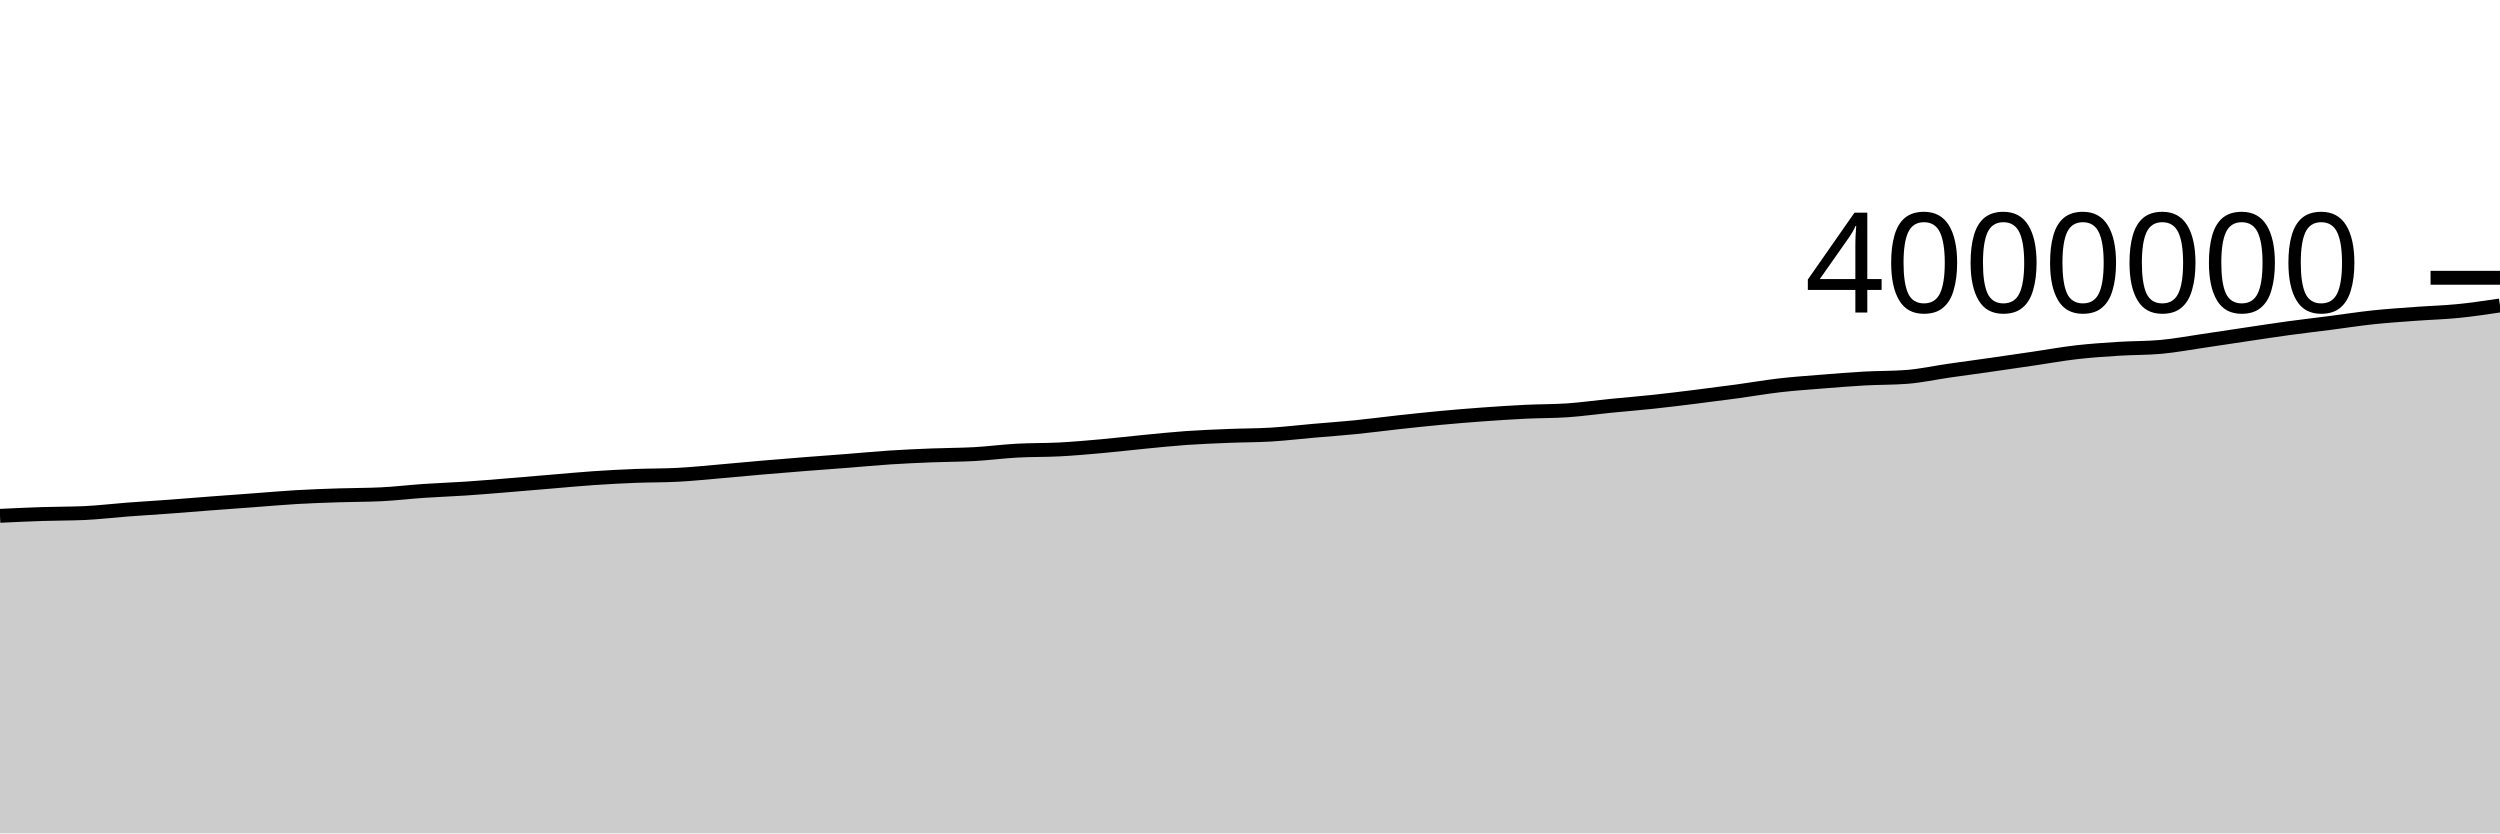
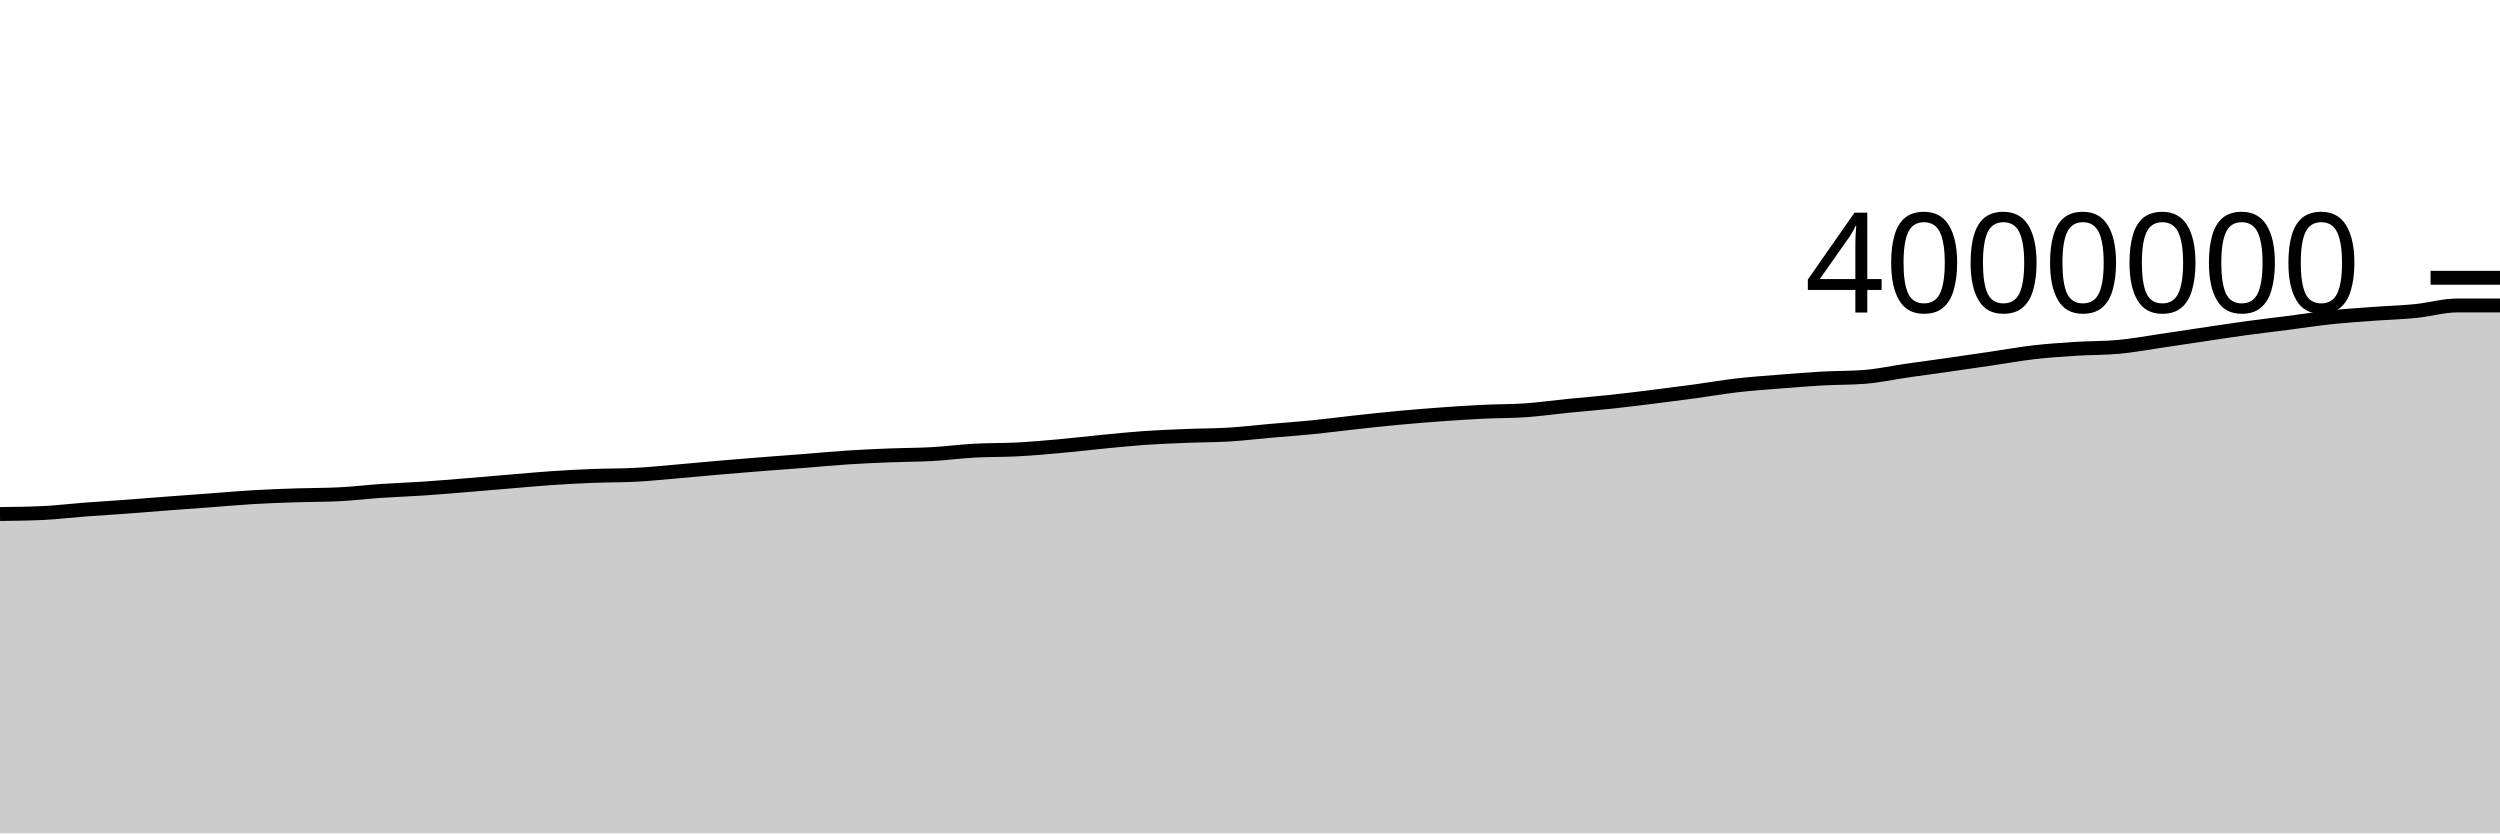
<svg xmlns="http://www.w3.org/2000/svg" viewBox="0 0 180 60">
  <g transform="translate(0,20)">
-     <path class="area" fill="rgba(0, 0, 0, 0.2)" d="M0,17.139C1.017,17.091,2.034,17.043,3.051,17.01C4.068,16.976,5.085,16.986,6.102,16.94C7.119,16.893,8.136,16.767,9.153,16.69C10.169,16.613,11.186,16.553,12.203,16.478C13.22,16.403,14.237,16.318,15.254,16.241C16.271,16.164,17.288,16.091,18.305,16.016C19.322,15.941,20.339,15.848,21.356,15.79C22.373,15.731,23.39,15.697,24.407,15.663C25.424,15.63,26.441,15.638,27.458,15.588C28.475,15.539,29.492,15.414,30.508,15.345C31.525,15.276,32.542,15.243,33.559,15.175C34.576,15.107,35.593,15.019,36.61,14.936C37.627,14.854,38.644,14.765,39.661,14.68C40.678,14.596,41.695,14.497,42.712,14.428C43.729,14.359,44.746,14.305,45.763,14.265C46.78,14.225,47.797,14.239,48.814,14.185C49.831,14.132,50.847,14.025,51.864,13.938C52.881,13.851,53.898,13.751,54.915,13.664C55.932,13.577,56.949,13.494,57.966,13.414C58.983,13.334,60,13.263,61.017,13.183C62.034,13.104,63.051,13.004,64.068,12.938C65.085,12.872,66.102,12.828,67.119,12.787C68.136,12.746,69.153,12.752,70.169,12.695C71.186,12.638,72.203,12.501,73.22,12.446C74.237,12.39,75.254,12.413,76.271,12.359C77.288,12.306,78.305,12.216,79.322,12.125C80.339,12.034,81.356,11.911,82.373,11.813C83.39,11.715,84.407,11.608,85.424,11.536C86.441,11.465,87.458,11.426,88.475,11.385C89.492,11.343,90.508,11.35,91.525,11.289C92.542,11.227,93.559,11.105,94.576,11.016C95.593,10.927,96.61,10.856,97.627,10.754C98.644,10.653,99.661,10.515,100.678,10.404C101.695,10.293,102.712,10.184,103.729,10.089C104.746,9.995,105.763,9.91,106.78,9.837C107.797,9.763,108.814,9.696,109.831,9.647C110.847,9.597,111.864,9.611,112.881,9.541C113.898,9.47,114.915,9.324,115.932,9.223C116.949,9.122,117.966,9.043,118.983,8.934C120,8.826,121.017,8.699,122.034,8.573C123.051,8.447,124.068,8.316,125.085,8.178C126.102,8.04,127.119,7.861,128.136,7.743C129.153,7.626,130.169,7.556,131.186,7.475C132.203,7.393,133.22,7.31,134.237,7.253C135.254,7.197,136.271,7.215,137.288,7.137C138.305,7.059,139.322,6.832,140.339,6.686C141.356,6.54,142.373,6.405,143.39,6.259C144.407,6.114,145.424,5.964,146.441,5.815C147.458,5.665,148.475,5.48,149.492,5.363C150.508,5.246,151.525,5.178,152.542,5.113C153.559,5.049,154.576,5.067,155.593,4.975C156.61,4.882,157.627,4.689,158.644,4.541C159.661,4.392,160.678,4.235,161.695,4.084C162.712,3.933,163.729,3.774,164.746,3.635C165.763,3.495,166.78,3.379,167.797,3.248C168.814,3.117,169.831,2.957,170.847,2.849C171.864,2.741,172.881,2.674,173.898,2.599C174.915,2.523,175.932,2.498,176.949,2.397C177.966,2.296,178.983,2.145,180,1.993L180,40C178.983,40,177.966,40,176.949,40C175.932,40,174.915,40,173.898,40C172.881,40,171.864,40,170.847,40C169.831,40,168.814,40,167.797,40C166.78,40,165.763,40,164.746,40C163.729,40,162.712,40,161.695,40C160.678,40,159.661,40,158.644,40C157.627,40,156.61,40,155.593,40C154.576,40,153.559,40,152.542,40C151.525,40,150.508,40,149.492,40C148.475,40,147.458,40,146.441,40C145.424,40,144.407,40,143.39,40C142.373,40,141.356,40,140.339,40C139.322,40,138.305,40,137.288,40C136.271,40,135.254,40,134.237,40C133.22,40,132.203,40,131.186,40C130.169,40,129.153,40,128.136,40C127.119,40,126.102,40,125.085,40C124.068,40,123.051,40,122.034,40C121.017,40,120,40,118.983,40C117.966,40,116.949,40,115.932,40C114.915,40,113.898,40,112.881,40C111.864,40,110.847,40,109.831,40C108.814,40,107.797,40,106.78,40C105.763,40,104.746,40,103.729,40C102.712,40,101.695,40,100.678,40C99.661,40,98.644,40,97.627,40C96.61,40,95.593,40,94.576,40C93.559,40,92.542,40,91.525,40C90.508,40,89.492,40,88.475,40C87.458,40,86.441,40,85.424,40C84.407,40,83.39,40,82.373,40C81.356,40,80.339,40,79.322,40C78.305,40,77.288,40,76.271,40C75.254,40,74.237,40,73.22,40C72.203,40,71.186,40,70.169,40C69.153,40,68.136,40,67.119,40C66.102,40,65.085,40,64.068,40C63.051,40,62.034,40,61.017,40C60,40,58.983,40,57.966,40C56.949,40,55.932,40,54.915,40C53.898,40,52.881,40,51.864,40C50.847,40,49.831,40,48.814,40C47.797,40,46.78,40,45.763,40C44.746,40,43.729,40,42.712,40C41.695,40,40.678,40,39.661,40C38.644,40,37.627,40,36.61,40C35.593,40,34.576,40,33.559,40C32.542,40,31.525,40,30.508,40C29.492,40,28.475,40,27.458,40C26.441,40,25.424,40,24.407,40C23.39,40,22.373,40,21.356,40C20.339,40,19.322,40,18.305,40C17.288,40,16.271,40,15.254,40C14.237,40,13.22,40,12.203,40C11.186,40,10.169,40,9.153,40C8.136,40,7.119,40,6.102,40C5.085,40,4.068,40,3.051,40C2.034,40,1.017,40,0,40Z" />
-     <path class="line" stroke="black" fill="none" d="M0,17.139C1.017,17.091,2.034,17.043,3.051,17.01C4.068,16.976,5.085,16.986,6.102,16.94C7.119,16.893,8.136,16.767,9.153,16.69C10.169,16.613,11.186,16.553,12.203,16.478C13.22,16.403,14.237,16.318,15.254,16.241C16.271,16.164,17.288,16.091,18.305,16.016C19.322,15.941,20.339,15.848,21.356,15.79C22.373,15.731,23.39,15.697,24.407,15.663C25.424,15.63,26.441,15.638,27.458,15.588C28.475,15.539,29.492,15.414,30.508,15.345C31.525,15.276,32.542,15.243,33.559,15.175C34.576,15.107,35.593,15.019,36.61,14.936C37.627,14.854,38.644,14.765,39.661,14.68C40.678,14.596,41.695,14.497,42.712,14.428C43.729,14.359,44.746,14.305,45.763,14.265C46.78,14.225,47.797,14.239,48.814,14.185C49.831,14.132,50.847,14.025,51.864,13.938C52.881,13.851,53.898,13.751,54.915,13.664C55.932,13.577,56.949,13.494,57.966,13.414C58.983,13.334,60,13.263,61.017,13.183C62.034,13.104,63.051,13.004,64.068,12.938C65.085,12.872,66.102,12.828,67.119,12.787C68.136,12.746,69.153,12.752,70.169,12.695C71.186,12.638,72.203,12.501,73.22,12.446C74.237,12.39,75.254,12.413,76.271,12.359C77.288,12.306,78.305,12.216,79.322,12.125C80.339,12.034,81.356,11.911,82.373,11.813C83.39,11.715,84.407,11.608,85.424,11.536C86.441,11.465,87.458,11.426,88.475,11.385C89.492,11.343,90.508,11.35,91.525,11.289C92.542,11.227,93.559,11.105,94.576,11.016C95.593,10.927,96.61,10.856,97.627,10.754C98.644,10.653,99.661,10.515,100.678,10.404C101.695,10.293,102.712,10.184,103.729,10.089C104.746,9.995,105.763,9.91,106.78,9.837C107.797,9.763,108.814,9.696,109.831,9.647C110.847,9.597,111.864,9.611,112.881,9.541C113.898,9.47,114.915,9.324,115.932,9.223C116.949,9.122,117.966,9.043,118.983,8.934C120,8.826,121.017,8.699,122.034,8.573C123.051,8.447,124.068,8.316,125.085,8.178C126.102,8.04,127.119,7.861,128.136,7.743C129.153,7.626,130.169,7.556,131.186,7.475C132.203,7.393,133.22,7.31,134.237,7.253C135.254,7.197,136.271,7.215,137.288,7.137C138.305,7.059,139.322,6.832,140.339,6.686C141.356,6.54,142.373,6.405,143.39,6.259C144.407,6.114,145.424,5.964,146.441,5.815C147.458,5.665,148.475,5.48,149.492,5.363C150.508,5.246,151.525,5.178,152.542,5.113C153.559,5.049,154.576,5.067,155.593,4.975C156.61,4.882,157.627,4.689,158.644,4.541C159.661,4.392,160.678,4.235,161.695,4.084C162.712,3.933,163.729,3.774,164.746,3.635C165.763,3.495,166.78,3.379,167.797,3.248C168.814,3.117,169.831,2.957,170.847,2.849C171.864,2.741,172.881,2.674,173.898,2.599C174.915,2.523,175.932,2.498,176.949,2.397C177.966,2.296,178.983,2.145,180,1.993" />
+     <path class="area" fill="rgba(0, 0, 0, 0.2)" d="M0,17.01C1.017,16.998,2.034,16.986,3.051,16.94C4.068,16.893,5.085,16.767,6.102,16.69C7.119,16.613,8.136,16.553,9.153,16.478C10.169,16.403,11.186,16.318,12.203,16.241C13.22,16.164,14.237,16.091,15.254,16.016C16.271,15.941,17.288,15.848,18.305,15.79C19.322,15.731,20.339,15.697,21.356,15.663C22.373,15.63,23.39,15.638,24.407,15.588C25.424,15.539,26.441,15.414,27.458,15.345C28.475,15.276,29.492,15.243,30.508,15.175C31.525,15.107,32.542,15.019,33.559,14.936C34.576,14.854,35.593,14.765,36.61,14.68C37.627,14.596,38.644,14.497,39.661,14.428C40.678,14.359,41.695,14.305,42.712,14.265C43.729,14.225,44.746,14.239,45.763,14.185C46.78,14.132,47.797,14.025,48.814,13.938C49.831,13.851,50.847,13.751,51.864,13.664C52.881,13.577,53.898,13.494,54.915,13.414C55.932,13.334,56.949,13.263,57.966,13.183C58.983,13.104,60,13.004,61.017,12.938C62.034,12.872,63.051,12.828,64.068,12.787C65.085,12.746,66.102,12.752,67.119,12.695C68.136,12.638,69.153,12.501,70.169,12.446C71.186,12.39,72.203,12.413,73.22,12.359C74.237,12.306,75.254,12.216,76.271,12.125C77.288,12.034,78.305,11.911,79.322,11.813C80.339,11.715,81.356,11.608,82.373,11.536C83.39,11.465,84.407,11.426,85.424,11.385C86.441,11.343,87.458,11.35,88.475,11.289C89.492,11.227,90.508,11.105,91.525,11.016C92.542,10.927,93.559,10.856,94.576,10.754C95.593,10.653,96.61,10.515,97.627,10.404C98.644,10.293,99.661,10.184,100.678,10.089C101.695,9.995,102.712,9.91,103.729,9.837C104.746,9.763,105.763,9.696,106.78,9.647C107.797,9.597,108.814,9.611,109.831,9.541C110.847,9.47,111.864,9.324,112.881,9.223C113.898,9.122,114.915,9.043,115.932,8.934C116.949,8.826,117.966,8.699,118.983,8.573C120,8.447,121.017,8.316,122.034,8.178C123.051,8.04,124.068,7.861,125.085,7.743C126.102,7.626,127.119,7.556,128.136,7.475C129.153,7.393,130.169,7.31,131.186,7.253C132.203,7.197,133.22,7.215,134.237,7.137C135.254,7.059,136.271,6.832,137.288,6.686C138.305,6.54,139.322,6.405,140.339,6.259C141.356,6.114,142.373,5.964,143.39,5.815C144.407,5.665,145.424,5.48,146.441,5.363C147.458,5.246,148.475,5.178,149.492,5.113C150.508,5.049,151.525,5.067,152.542,4.975C153.559,4.882,154.576,4.689,155.593,4.541C156.61,4.392,157.627,4.235,158.644,4.084C159.661,3.933,160.678,3.774,161.695,3.635C162.712,3.495,163.729,3.379,164.746,3.248C165.763,3.117,166.78,2.957,167.797,2.849C168.814,2.741,169.831,2.674,170.847,2.599C171.864,2.523,172.881,2.498,173.898,2.397C174.915,2.296,175.932,1.993,176.949,1.993C177.966,1.993,178.983,1.993,180,1.993L180,40C178.983,40,177.966,40,176.949,40C175.932,40,174.915,40,173.898,40C172.881,40,171.864,40,170.847,40C169.831,40,168.814,40,167.797,40C166.78,40,165.763,40,164.746,40C163.729,40,162.712,40,161.695,40C160.678,40,159.661,40,158.644,40C157.627,40,156.61,40,155.593,40C154.576,40,153.559,40,152.542,40C151.525,40,150.508,40,149.492,40C148.475,40,147.458,40,146.441,40C145.424,40,144.407,40,143.39,40C142.373,40,141.356,40,140.339,40C139.322,40,138.305,40,137.288,40C136.271,40,135.254,40,134.237,40C133.22,40,132.203,40,131.186,40C130.169,40,129.153,40,128.136,40C127.119,40,126.102,40,125.085,40C124.068,40,123.051,40,122.034,40C121.017,40,120,40,118.983,40C117.966,40,116.949,40,115.932,40C114.915,40,113.898,40,112.881,40C111.864,40,110.847,40,109.831,40C108.814,40,107.797,40,106.78,40C105.763,40,104.746,40,103.729,40C102.712,40,101.695,40,100.678,40C99.661,40,98.644,40,97.627,40C96.61,40,95.593,40,94.576,40C93.559,40,92.542,40,91.525,40C90.508,40,89.492,40,88.475,40C87.458,40,86.441,40,85.424,40C84.407,40,83.39,40,82.373,40C81.356,40,80.339,40,79.322,40C78.305,40,77.288,40,76.271,40C75.254,40,74.237,40,73.22,40C72.203,40,71.186,40,70.169,40C69.153,40,68.136,40,67.119,40C66.102,40,65.085,40,64.068,40C63.051,40,62.034,40,61.017,40C60,40,58.983,40,57.966,40C56.949,40,55.932,40,54.915,40C53.898,40,52.881,40,51.864,40C50.847,40,49.831,40,48.814,40C47.797,40,46.78,40,45.763,40C44.746,40,43.729,40,42.712,40C41.695,40,40.678,40,39.661,40C38.644,40,37.627,40,36.61,40C35.593,40,34.576,40,33.559,40C32.542,40,31.525,40,30.508,40C29.492,40,28.475,40,27.458,40C26.441,40,25.424,40,24.407,40C23.39,40,22.373,40,21.356,40C20.339,40,19.322,40,18.305,40C17.288,40,16.271,40,15.254,40C14.237,40,13.22,40,12.203,40C11.186,40,10.169,40,9.153,40C8.136,40,7.119,40,6.102,40C5.085,40,4.068,40,3.051,40C2.034,40,1.017,40,0,40Z" />
+     <path class="line" stroke="black" fill="none" d="M0,17.01C1.017,16.998,2.034,16.986,3.051,16.94C4.068,16.893,5.085,16.767,6.102,16.69C7.119,16.613,8.136,16.553,9.153,16.478C10.169,16.403,11.186,16.318,12.203,16.241C13.22,16.164,14.237,16.091,15.254,16.016C16.271,15.941,17.288,15.848,18.305,15.79C19.322,15.731,20.339,15.697,21.356,15.663C22.373,15.63,23.39,15.638,24.407,15.588C25.424,15.539,26.441,15.414,27.458,15.345C28.475,15.276,29.492,15.243,30.508,15.175C31.525,15.107,32.542,15.019,33.559,14.936C34.576,14.854,35.593,14.765,36.61,14.68C37.627,14.596,38.644,14.497,39.661,14.428C40.678,14.359,41.695,14.305,42.712,14.265C43.729,14.225,44.746,14.239,45.763,14.185C46.78,14.132,47.797,14.025,48.814,13.938C49.831,13.851,50.847,13.751,51.864,13.664C52.881,13.577,53.898,13.494,54.915,13.414C55.932,13.334,56.949,13.263,57.966,13.183C58.983,13.104,60,13.004,61.017,12.938C62.034,12.872,63.051,12.828,64.068,12.787C65.085,12.746,66.102,12.752,67.119,12.695C68.136,12.638,69.153,12.501,70.169,12.446C71.186,12.39,72.203,12.413,73.22,12.359C74.237,12.306,75.254,12.216,76.271,12.125C77.288,12.034,78.305,11.911,79.322,11.813C80.339,11.715,81.356,11.608,82.373,11.536C83.39,11.465,84.407,11.426,85.424,11.385C86.441,11.343,87.458,11.35,88.475,11.289C89.492,11.227,90.508,11.105,91.525,11.016C92.542,10.927,93.559,10.856,94.576,10.754C95.593,10.653,96.61,10.515,97.627,10.404C98.644,10.293,99.661,10.184,100.678,10.089C101.695,9.995,102.712,9.91,103.729,9.837C104.746,9.763,105.763,9.696,106.78,9.647C107.797,9.597,108.814,9.611,109.831,9.541C110.847,9.47,111.864,9.324,112.881,9.223C113.898,9.122,114.915,9.043,115.932,8.934C116.949,8.826,117.966,8.699,118.983,8.573C120,8.447,121.017,8.316,122.034,8.178C123.051,8.04,124.068,7.861,125.085,7.743C126.102,7.626,127.119,7.556,128.136,7.475C129.153,7.393,130.169,7.31,131.186,7.253C132.203,7.197,133.22,7.215,134.237,7.137C135.254,7.059,136.271,6.832,137.288,6.686C138.305,6.54,139.322,6.405,140.339,6.259C141.356,6.114,142.373,5.964,143.39,5.815C144.407,5.665,145.424,5.48,146.441,5.363C147.458,5.246,148.475,5.178,149.492,5.113C150.508,5.049,151.525,5.067,152.542,4.975C153.559,4.882,154.576,4.689,155.593,4.541C156.61,4.392,157.627,4.235,158.644,4.084C159.661,3.933,160.678,3.774,161.695,3.635C162.712,3.495,163.729,3.379,164.746,3.248C165.763,3.117,166.78,2.957,167.797,2.849C168.814,2.741,169.831,2.674,170.847,2.599C171.864,2.523,172.881,2.498,173.898,2.397C174.915,2.296,175.932,1.993,176.949,1.993C177.966,1.993,178.983,1.993,180,1.993" />
    <path class="axis-ceiling" stroke-width="1" stroke="black" fill="none" d="M175,0L180,0" />
    <text class="axis-ceiling-label" font-family="sans-serif" text-anchor="end" font-size="10px" x="170" y="2.5">4000000</text>
  </g>
</svg>
